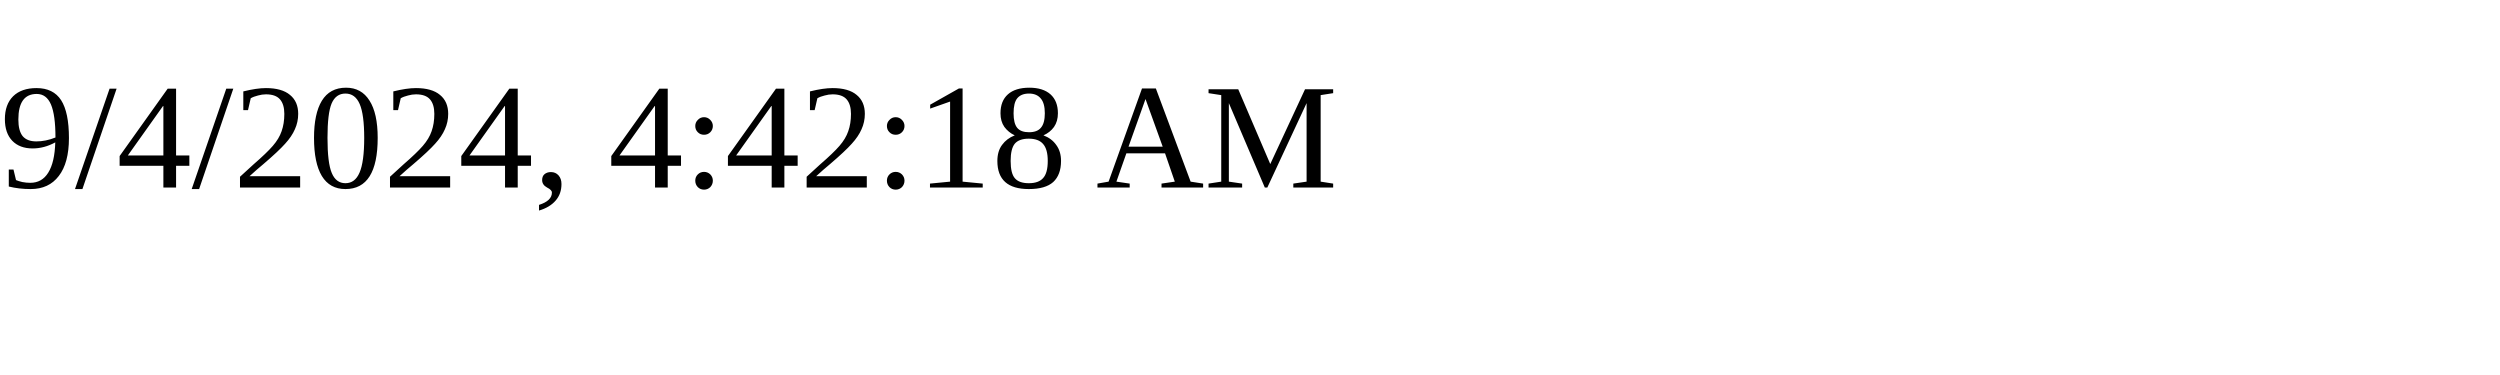
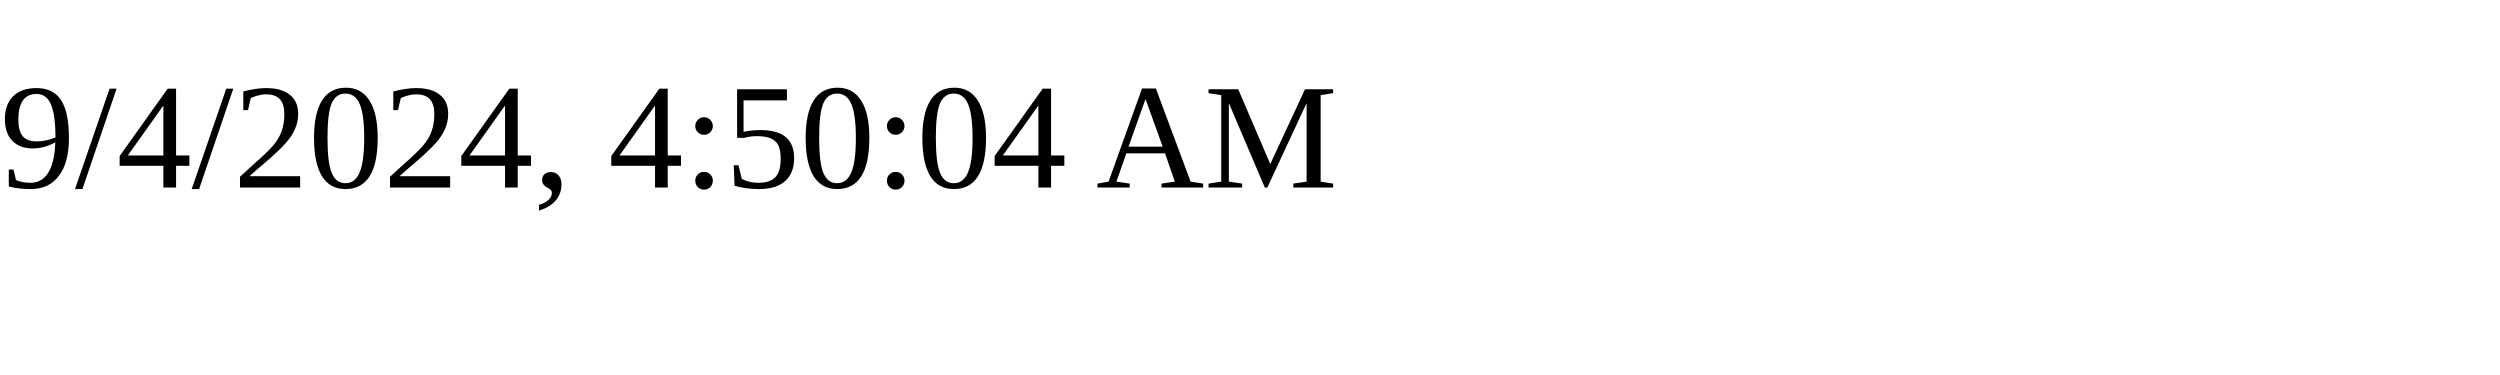
<svg xmlns="http://www.w3.org/2000/svg" height="30" width="200">
-   <text x="0" y="15">9/4/2024, 4:42:18 AM</text>
+   <text x="0" y="15">9/4/2024, 4:50:04 AM</text>
</svg>
